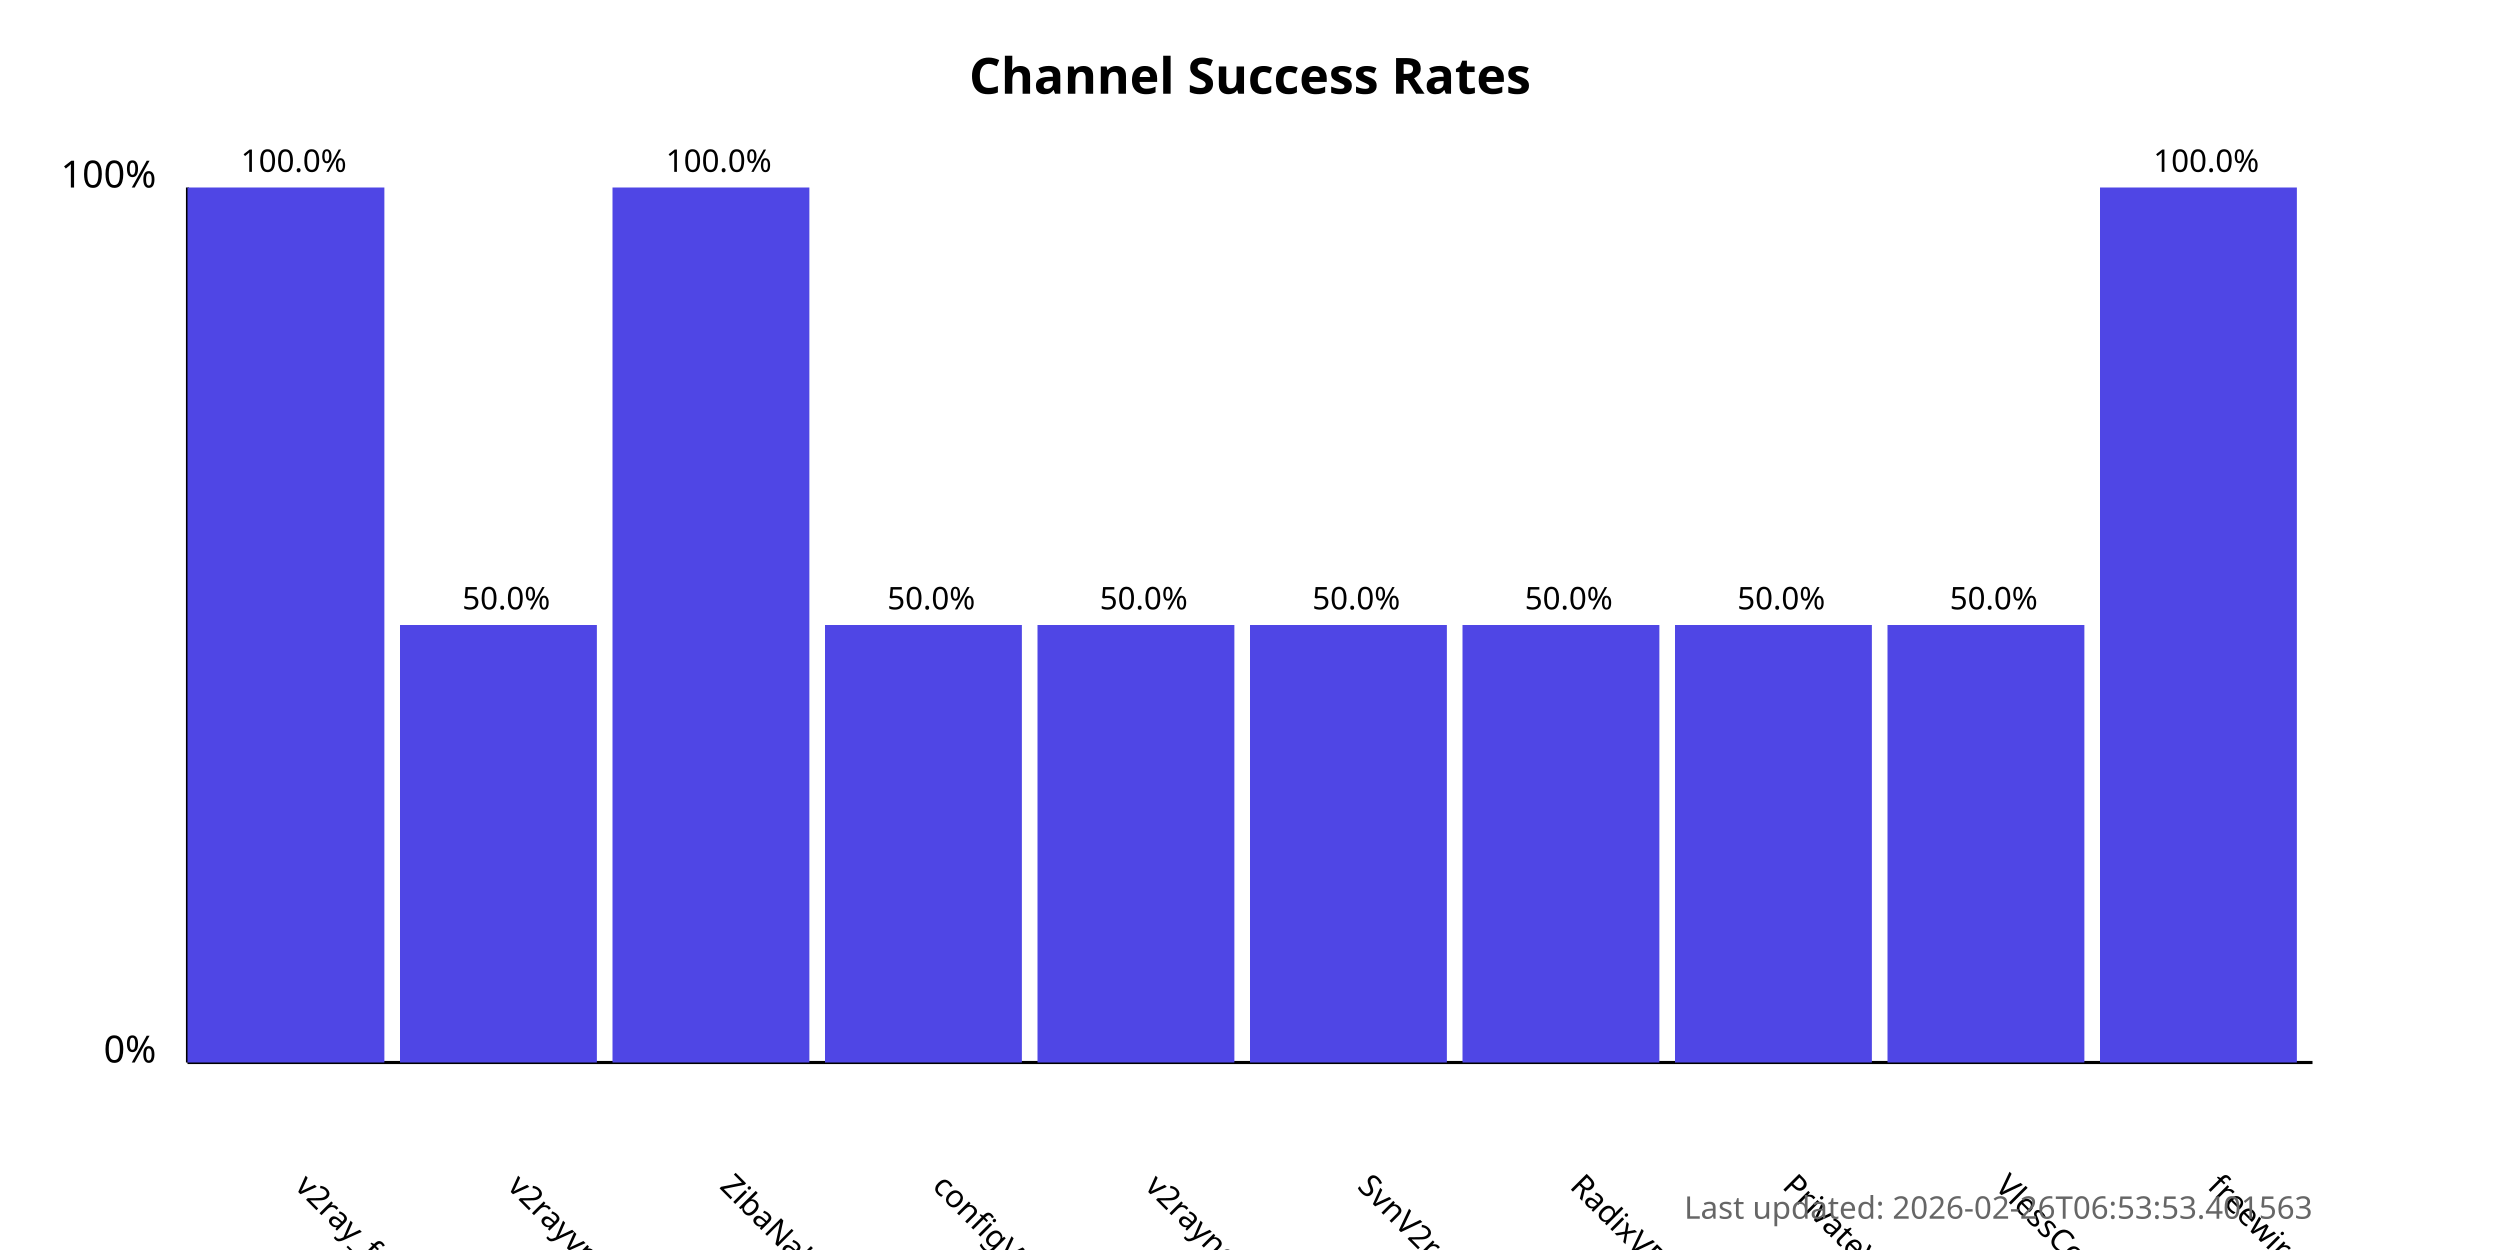
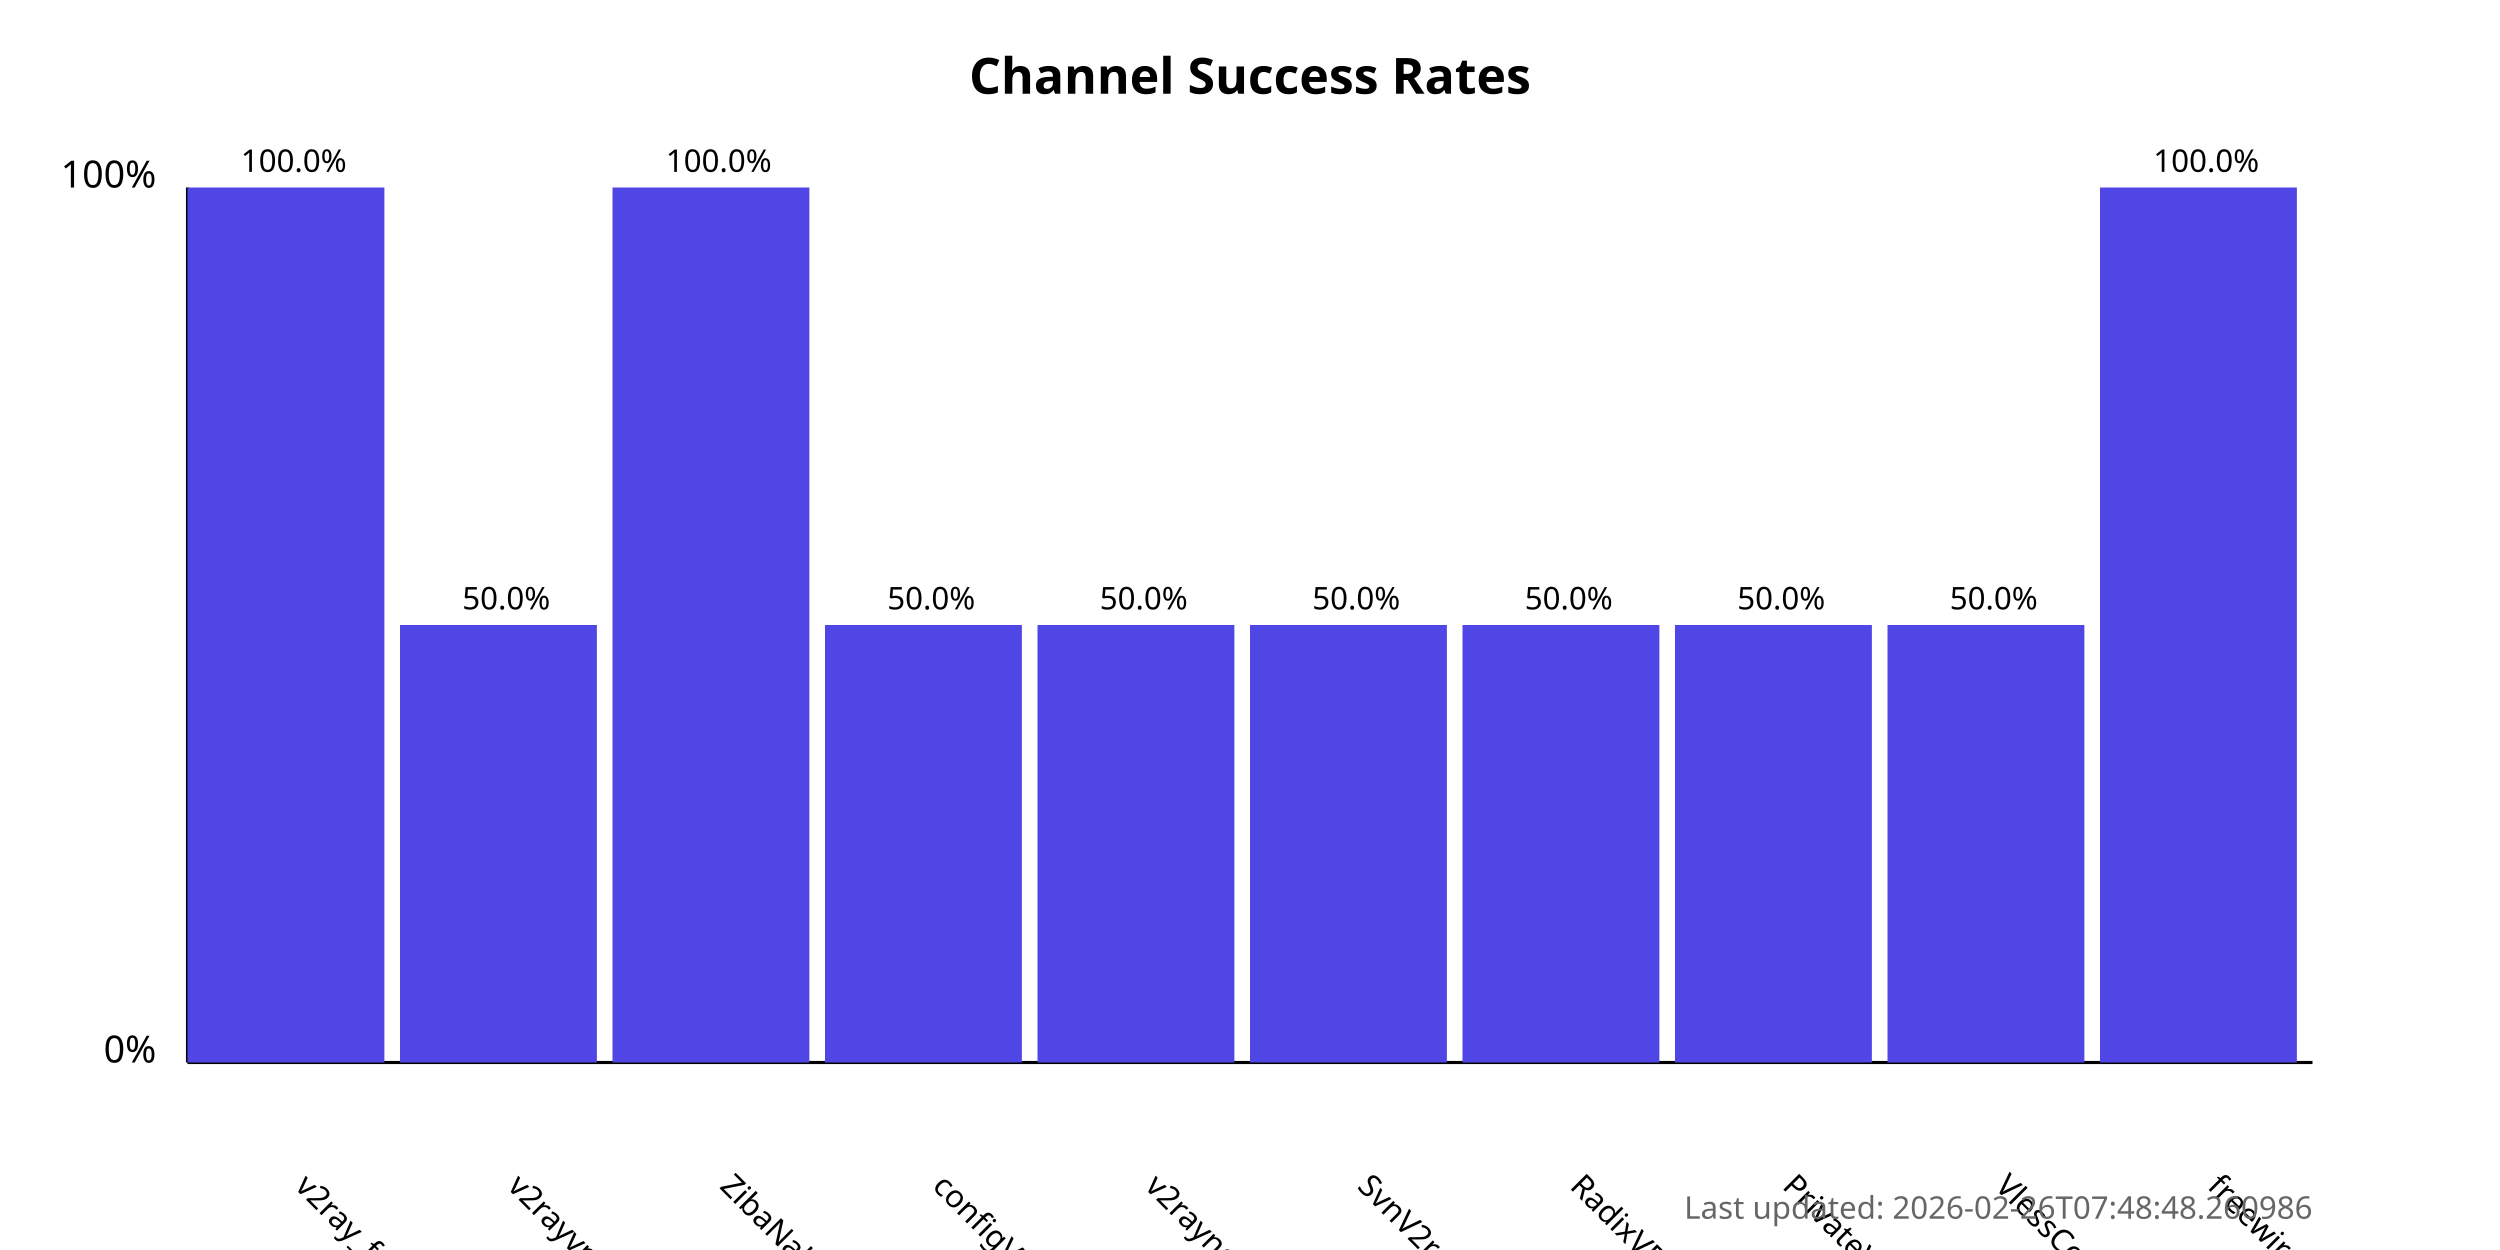
<svg xmlns="http://www.w3.org/2000/svg" width="800" height="400">
  <style>
            .chart-title { font: bold 16px sans-serif; }
            .axis-label { font: 12px sans-serif; }
            .tick-label { font: 10px sans-serif; }
            .bar { fill: #4f46e5; }
            .bar:hover { fill: #6366f1; }
            .timestamp { font: 10px sans-serif; fill: #666; }
        </style>
  <text x="400.0" y="30" text-anchor="middle" class="chart-title">
            Channel Success Rates
        </text>
  <line x1="60" y1="340" x2="60" y2="60" stroke="black" stroke-width="1" />
  <line x1="60" y1="340" x2="740" y2="340" stroke="black" stroke-width="1" />
  <text x="50" y="340" text-anchor="end" class="axis-label">0%</text>
  <text x="50" y="60" text-anchor="end" class="axis-label">100%</text>
  <g>
    <rect x="60" y="60.0" width="63.0" height="280.0" class="bar" />
    <text x="94.0" y="380" transform="rotate(45, 94.0, 380)" text-anchor="start" class="tick-label">
                v2ray_free_conf
            </text>
    <text x="94.0" y="55.0" text-anchor="middle" class="tick-label">
                100.0%
            </text>
  </g>
  <g>
    <rect x="128.0" y="200.0" width="63.0" height="140.0" class="bar" />
    <text x="162.0" y="380" transform="rotate(45, 162.0, 380)" text-anchor="start" class="tick-label">
                v2rayvpno
            </text>
    <text x="162.0" y="195.0" text-anchor="middle" class="tick-label">
                50.0%
            </text>
  </g>
  <g>
    <rect x="196.0" y="60.0" width="63.0" height="280.0" class="bar" />
    <text x="230.0" y="380" transform="rotate(45, 230.0, 380)" text-anchor="start" class="tick-label">
                ZibaNabz
            </text>
    <text x="230.0" y="55.0" text-anchor="middle" class="tick-label">
                100.0%
            </text>
  </g>
  <g>
    <rect x="264.0" y="200.0" width="63.0" height="140.0" class="bar" />
    <text x="298.0" y="380" transform="rotate(45, 298.0, 380)" text-anchor="start" class="tick-label">
                configV2rayForFree
            </text>
    <text x="298.0" y="195.0" text-anchor="middle" class="tick-label">
                50.0%
            </text>
  </g>
  <g>
    <rect x="332.0" y="200.0" width="63.0" height="140.0" class="bar" />
    <text x="366.0" y="380" transform="rotate(45, 366.0, 380)" text-anchor="start" class="tick-label">
                v2rayngvpn
            </text>
    <text x="366.0" y="195.0" text-anchor="middle" class="tick-label">
                50.0%
            </text>
  </g>
  <g>
    <rect x="400.0" y="200.0" width="63.0" height="140.0" class="bar" />
    <text x="434.0" y="380" transform="rotate(45, 434.0, 380)" text-anchor="start" class="tick-label">
                SvnV2ray
            </text>
    <text x="434.0" y="195.0" text-anchor="middle" class="tick-label">
                50.0%
            </text>
  </g>
  <g>
    <rect x="468.0" y="200.0" width="63.0" height="140.0" class="bar" />
    <text x="502.0" y="380" transform="rotate(45, 502.0, 380)" text-anchor="start" class="tick-label">
                RadixVPN
            </text>
    <text x="502.0" y="195.0" text-anchor="middle" class="tick-label">
                50.0%
            </text>
  </g>
  <g>
    <rect x="536.0" y="200.0" width="63.0" height="140.0" class="bar" />
    <text x="570.0" y="380" transform="rotate(45, 570.0, 380)" text-anchor="start" class="tick-label">
                PrivateVPNs
            </text>
    <text x="570.0" y="195.0" text-anchor="middle" class="tick-label">
                50.0%
            </text>
  </g>
  <g>
    <rect x="604.0" y="200.0" width="63.0" height="140.0" class="bar" />
    <text x="638.0" y="380" transform="rotate(45, 638.0, 380)" text-anchor="start" class="tick-label">
                VlessConfig
            </text>
    <text x="638.0" y="195.0" text-anchor="middle" class="tick-label">
                50.0%
            </text>
  </g>
  <g>
    <rect x="672.0" y="60.0" width="63.0" height="280.0" class="bar" />
    <text x="706.0" y="380" transform="rotate(45, 706.0, 380)" text-anchor="start" class="tick-label">
                freewireguard
            </text>
    <text x="706.0" y="55.0" text-anchor="middle" class="tick-label">
                100.0%
            </text>
  </g>
  <text x="740" y="390" text-anchor="end" class="timestamp">
-             Last updated: 2026-02-26T06:53:53.401563
+             Last updated: 2026-02-26T07:48:48.260986
        </text>
</svg>
